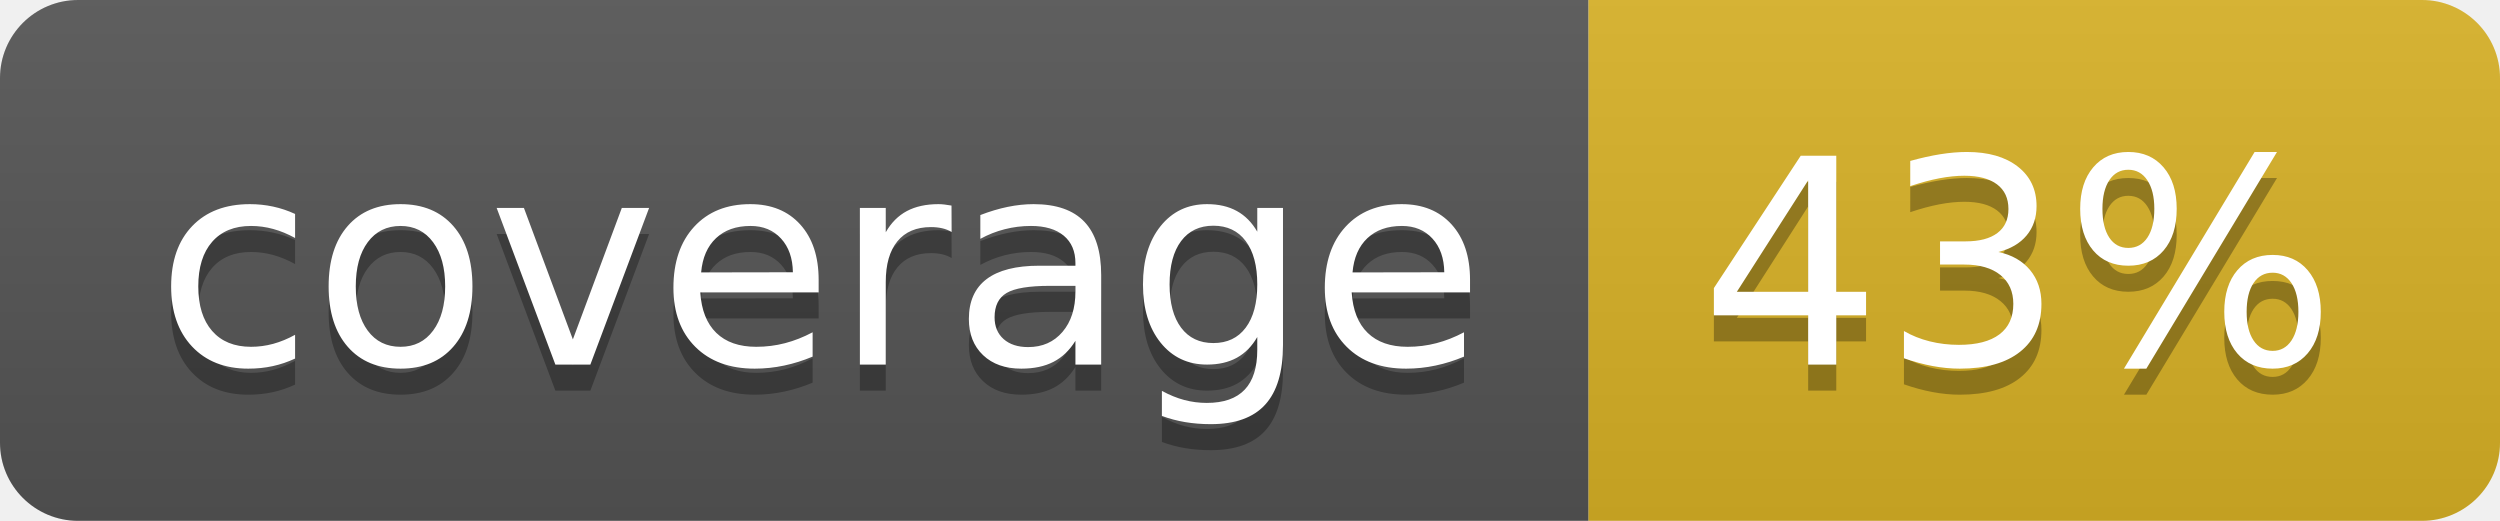
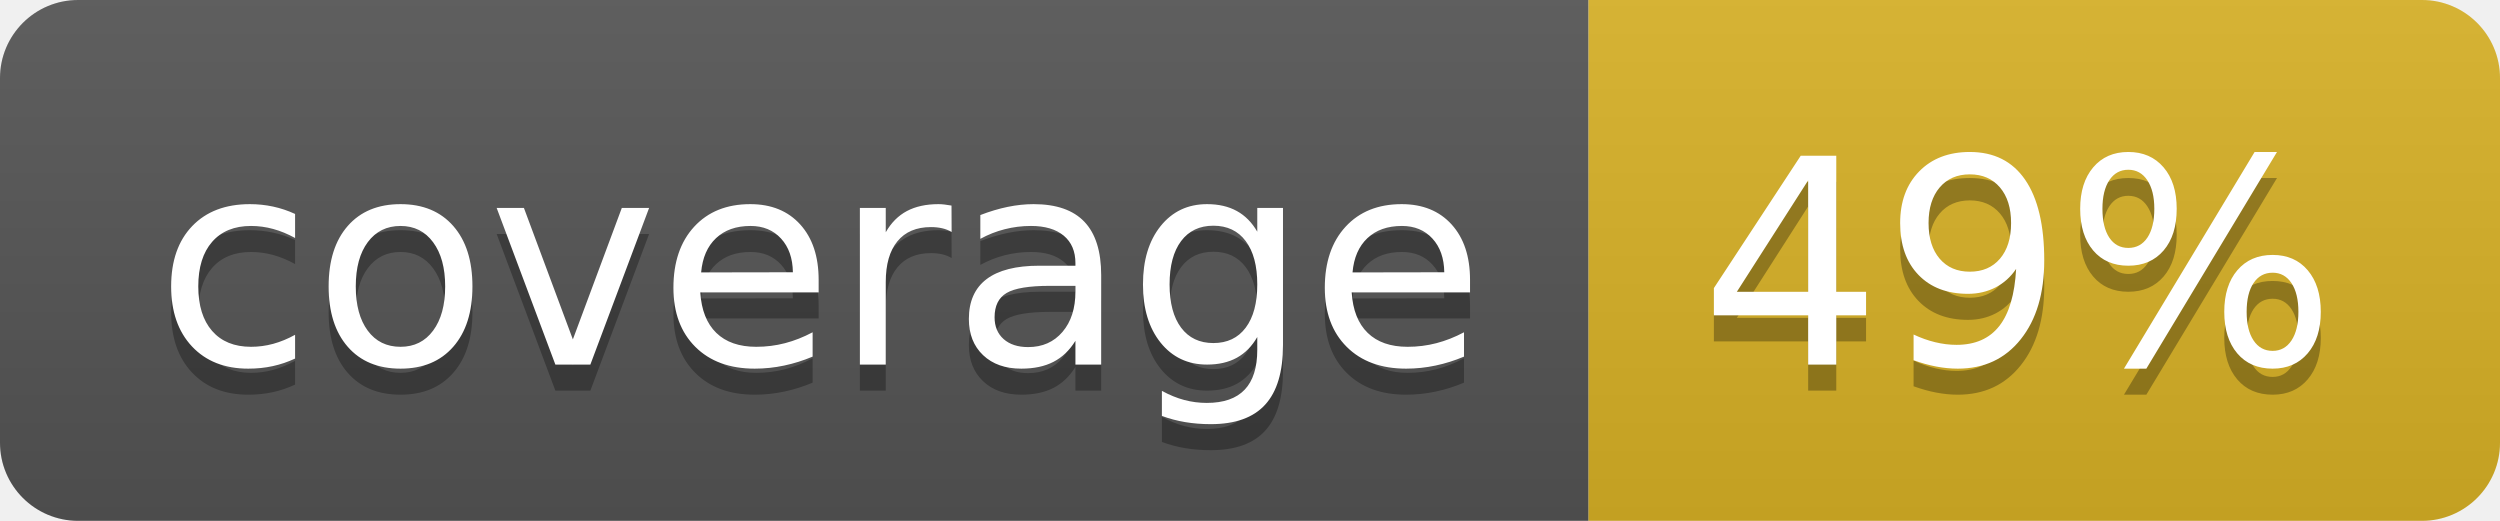
<svg xmlns="http://www.w3.org/2000/svg" width="96" height="20">
  <linearGradient id="b" x2="0" y2="100%">
    <stop offset="0" stop-color="#bbb" stop-opacity=".1" />
    <stop offset="1" stop-opacity=".1" />
  </linearGradient>
  <clipPath id="a">
    <rect width="96" height="20" rx="3" fill="#fff" />
  </clipPath>
  <g clip-path="url(#a)">
    <path fill="#555" d="M0 0h61v20H0z" />
    <path fill="#D9B226" d="M61 0h35v20H61z" />
    <path fill="url(#b)" d="M0 0h96v20H0z" />
  </g>
  <g fill="#fff" text-anchor="middle" font-family="DejaVu Sans,Verdana,Geneva,sans-serif" font-size="110">
    <text x="315" y="150" fill="#010101" fill-opacity=".3" transform="scale(.1)" textLength="510">coverage</text>
    <text x="315" y="140" transform="scale(.1)" textLength="510">coverage</text>
-     <text x="775" y="150" fill="#010101" fill-opacity=".3" transform="scale(.1)" textLength="250">43%</text>
-     <text x="775" y="140" transform="scale(.1)" textLength="250">43%</text>
+     <text x="775" y="150" fill="#010101" fill-opacity=".3" transform="scale(.1)" textLength="250">49%</text>
+     <text x="775" y="140" transform="scale(.1)" textLength="250">49%</text>
  </g>
</svg>
